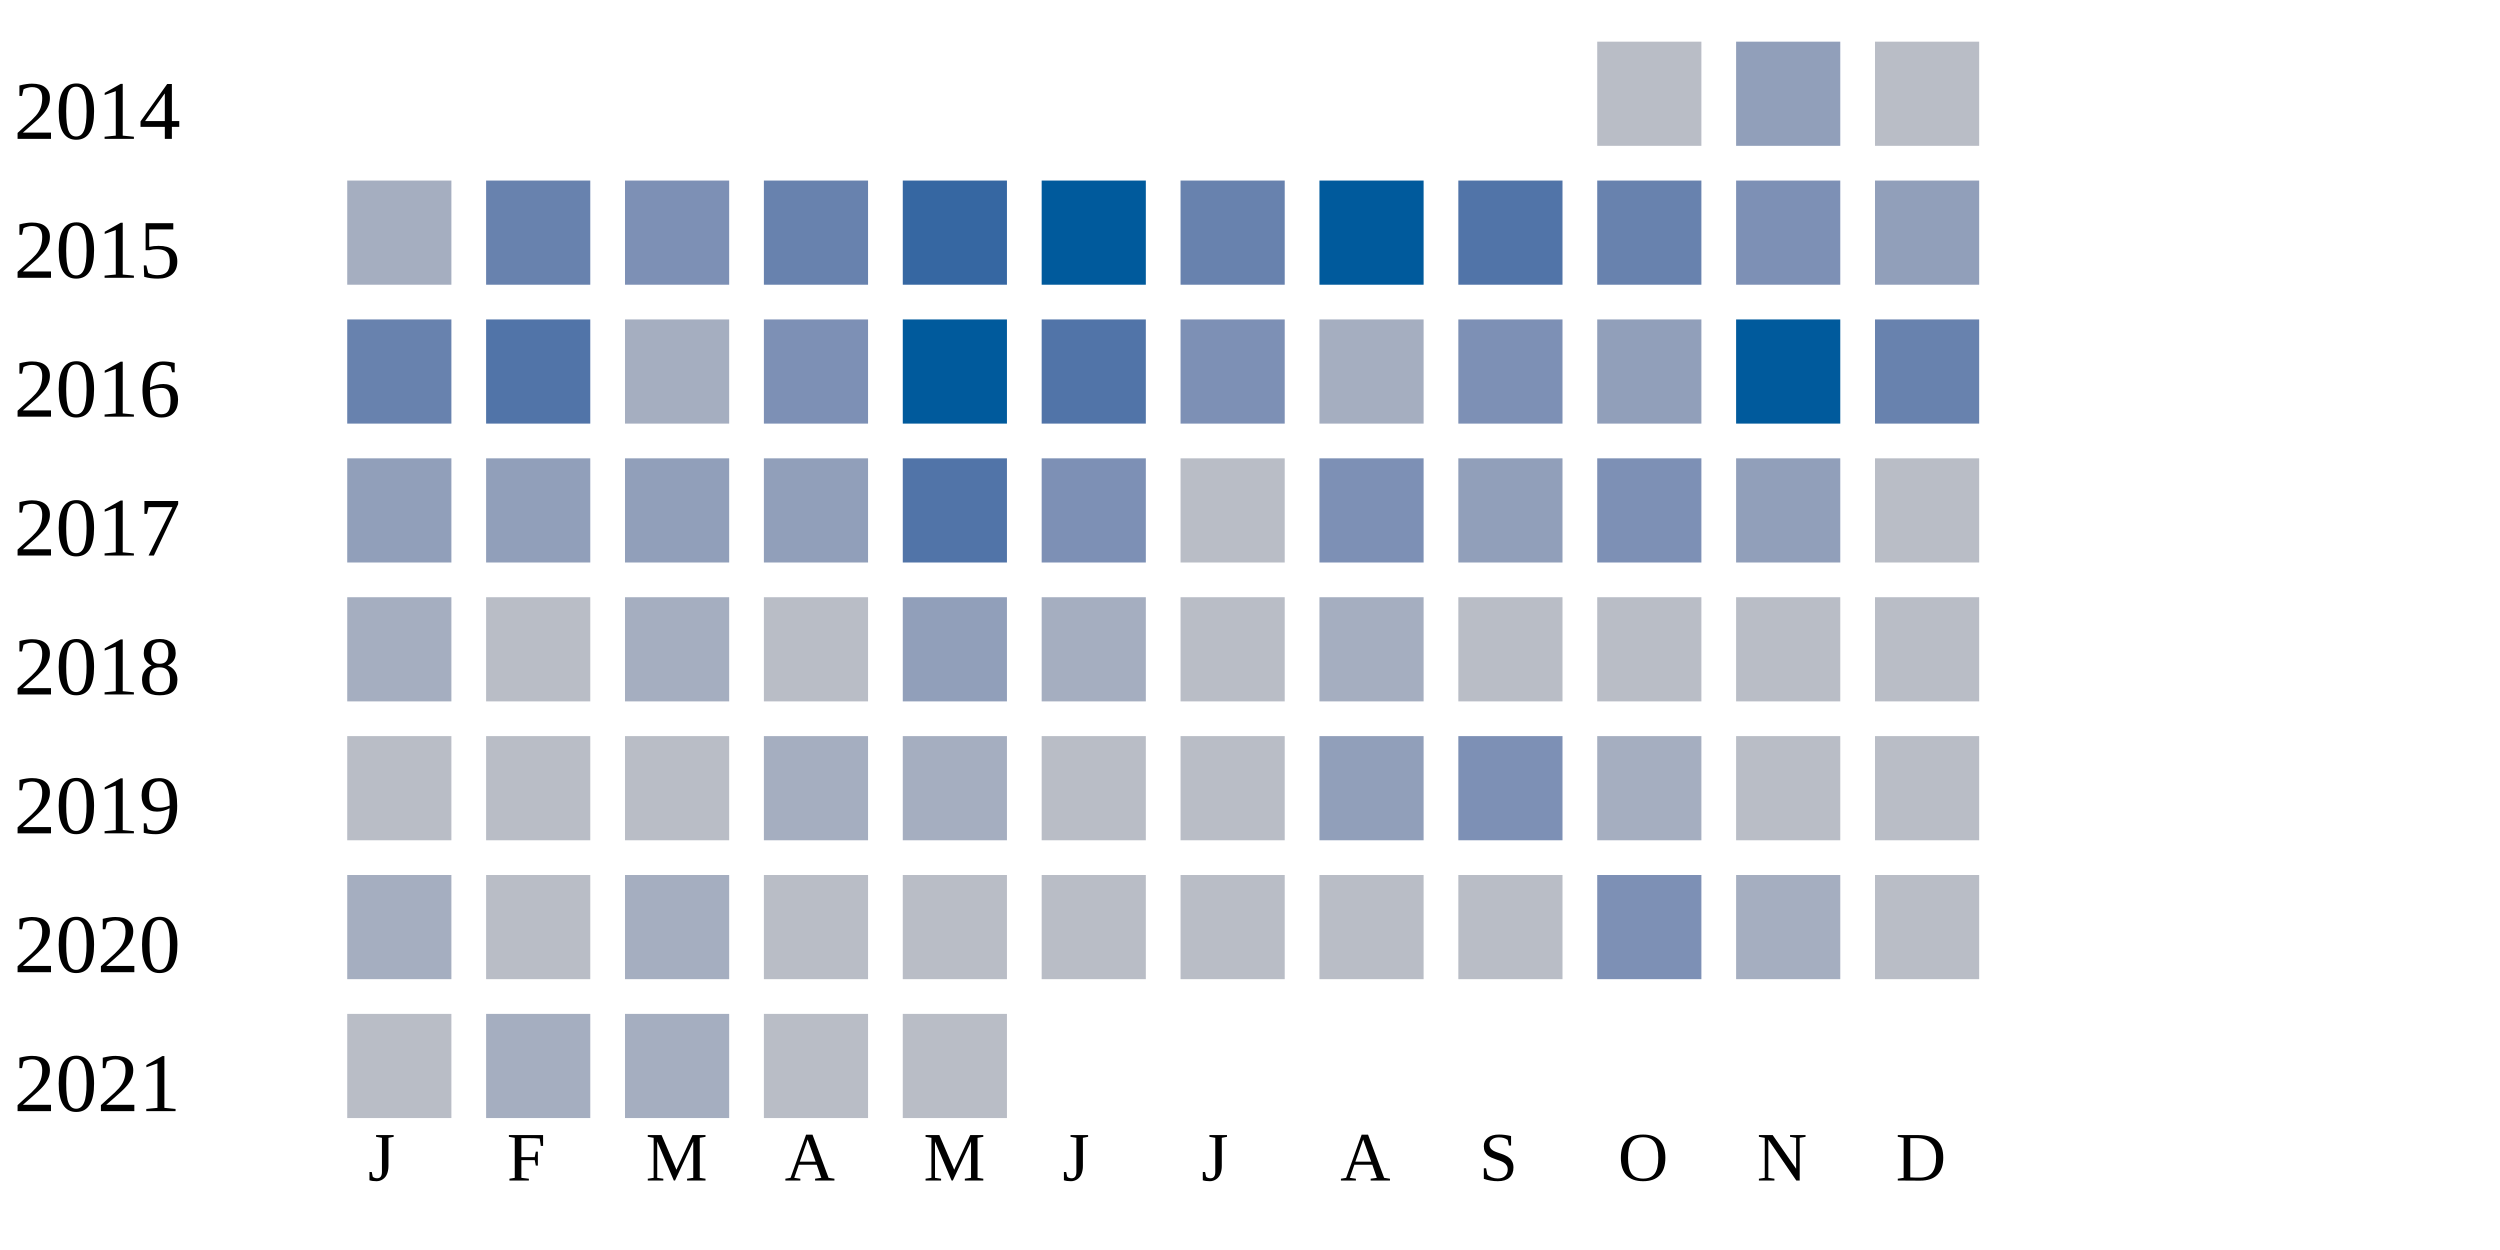
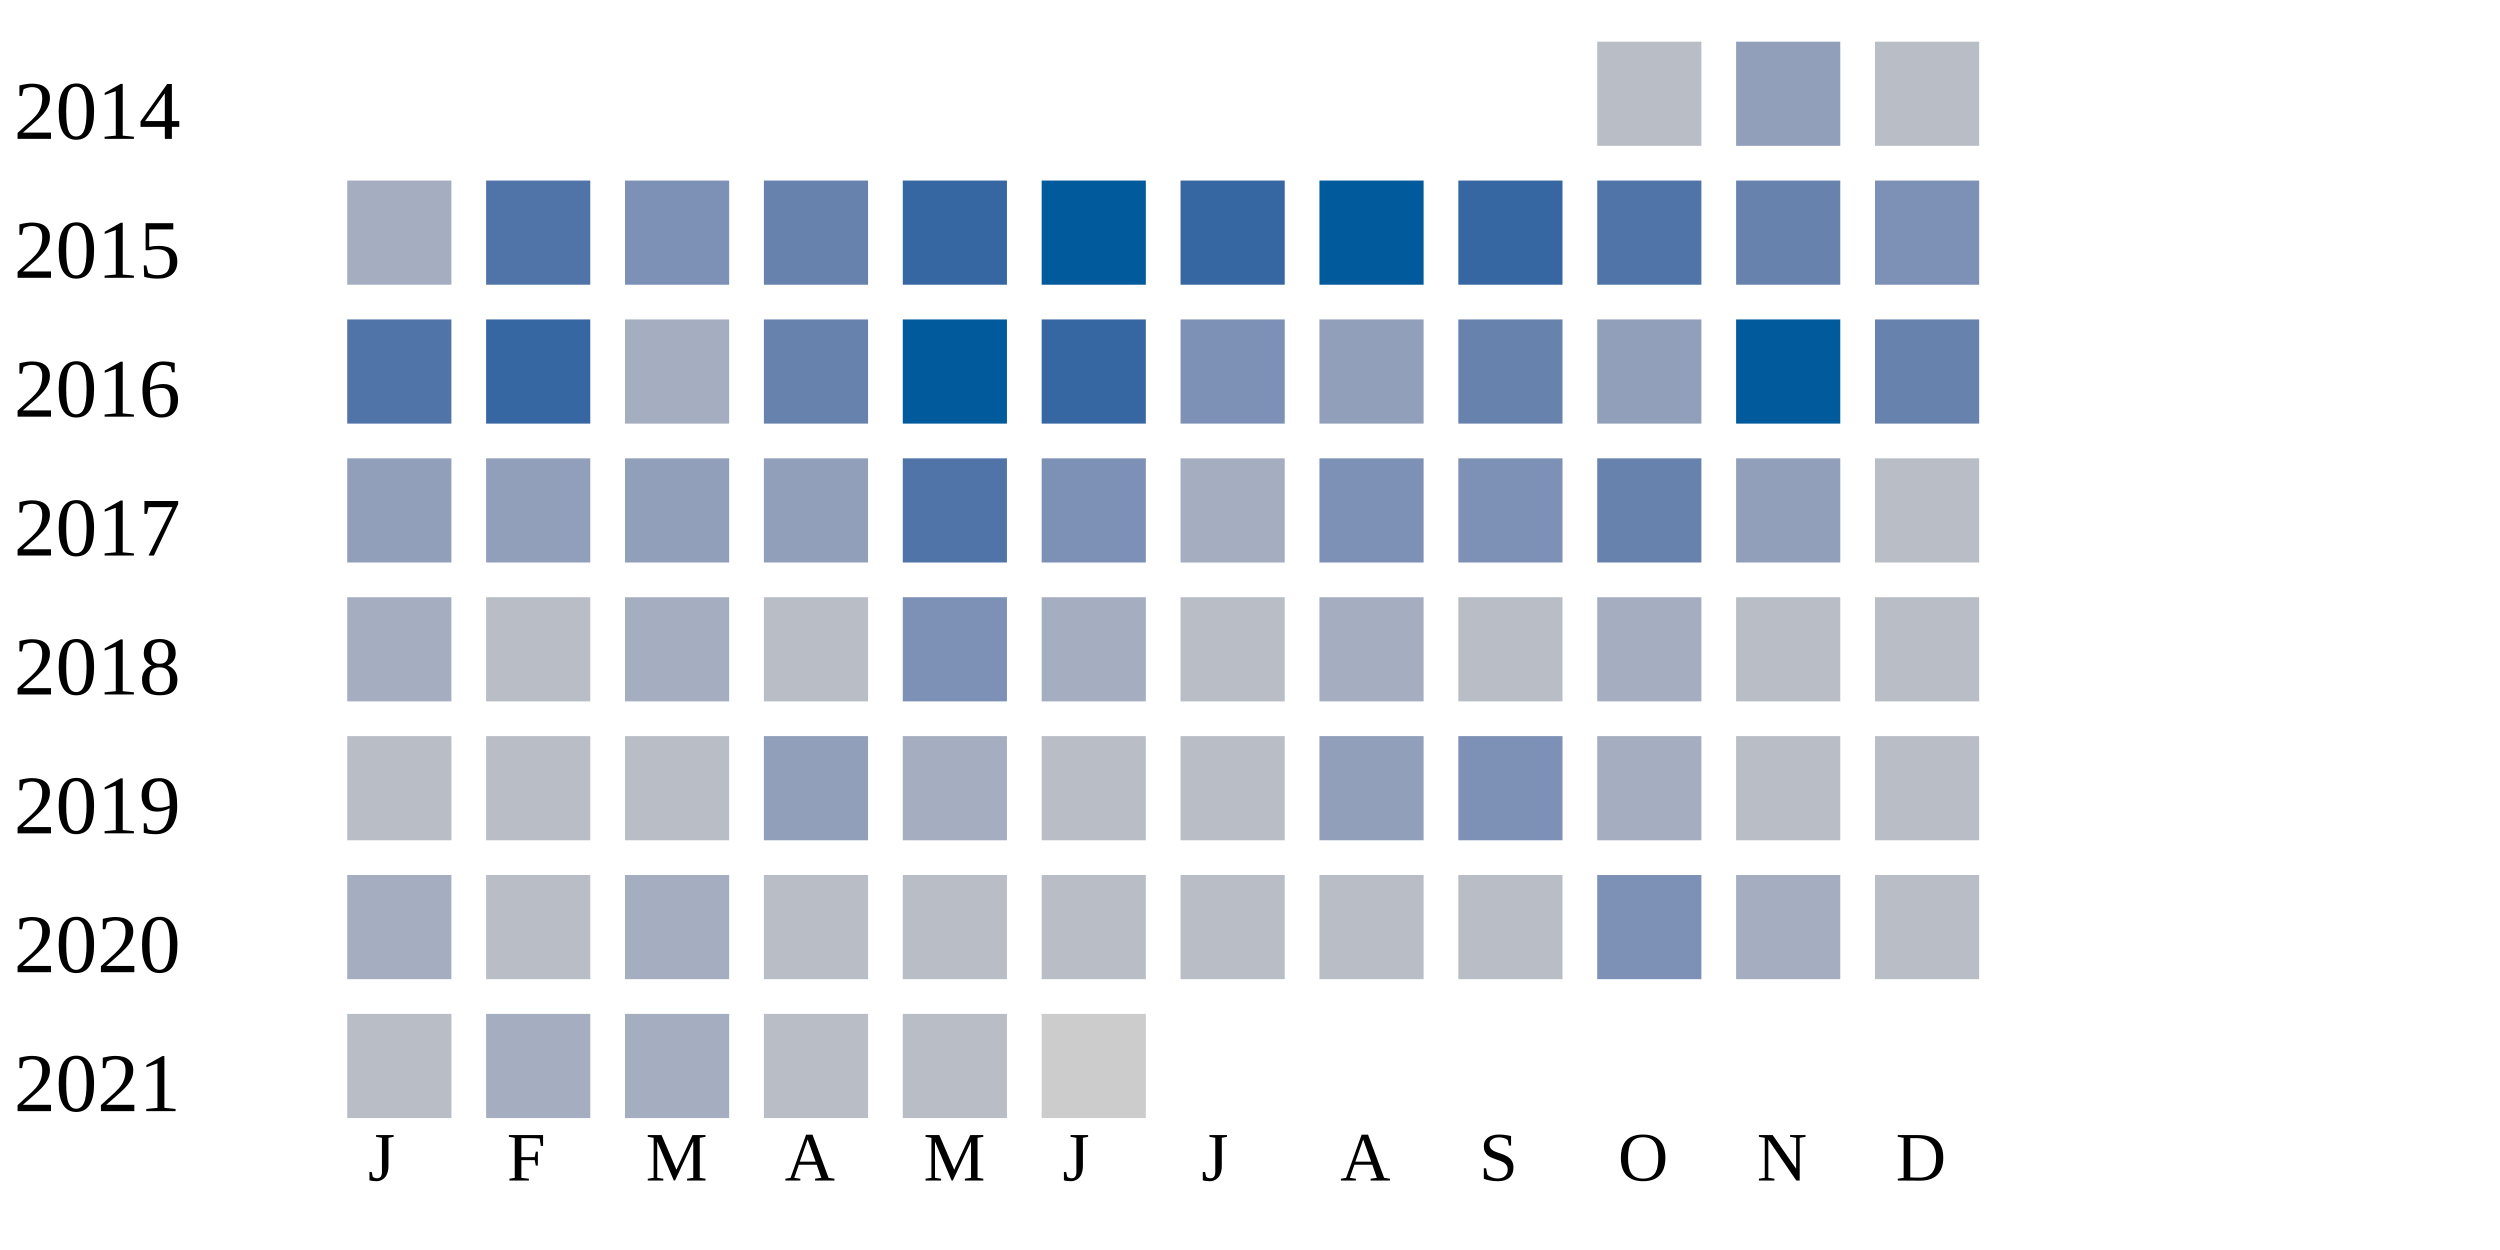
<svg xmlns="http://www.w3.org/2000/svg" width="360" height="180">
  <g transform="translate(0 0)">
    <text x="2" y="20">2014</text>
    <rect x="230" y="6" width="15" height="15" fill="#b9bdc6" />
    <rect x="250" y="6" width="15" height="15" fill="#919fba" />
    <rect x="270" y="6" width="15" height="15" fill="#b9bdc6" />
  </g>
  <g transform="translate(0 20)">
    <text x="2" y="20">2015</text>
    <rect x="50" y="6" width="15" height="15" fill="#a5aec0" />
-     <rect x="70" y="6" width="15" height="15" fill="#6882ae" />
+     <rect x="70" y="6" width="15" height="15" fill="#5174a8" />
    <rect x="90" y="6" width="15" height="15" fill="#7d90b5" />
    <rect x="110" y="6" width="15" height="15" fill="#6882ae" />
    <rect x="130" y="6" width="15" height="15" fill="#3667a2" />
    <rect x="150" y="6" width="15" height="15" fill="#005a9c" />
-     <rect x="170" y="6" width="15" height="15" fill="#6882ae" />
+     <rect x="170" y="6" width="15" height="15" fill="#3667a2" />
    <rect x="190" y="6" width="15" height="15" fill="#005a9c" />
-     <rect x="210" y="6" width="15" height="15" fill="#5174a8" />
-     <rect x="230" y="6" width="15" height="15" fill="#6882ae" />
-     <rect x="250" y="6" width="15" height="15" fill="#7d90b5" />
-     <rect x="270" y="6" width="15" height="15" fill="#919fba" />
+     <rect x="210" y="6" width="15" height="15" fill="#3667a2" />
+     <rect x="230" y="6" width="15" height="15" fill="#5174a8" />
+     <rect x="250" y="6" width="15" height="15" fill="#6882ae" />
+     <rect x="270" y="6" width="15" height="15" fill="#7d90b5" />
  </g>
  <g transform="translate(0 40)">
    <text x="2" y="20">2016</text>
-     <rect x="50" y="6" width="15" height="15" fill="#6882ae" />
-     <rect x="70" y="6" width="15" height="15" fill="#5174a8" />
+     <rect x="50" y="6" width="15" height="15" fill="#5174a8" />
+     <rect x="70" y="6" width="15" height="15" fill="#3667a2" />
    <rect x="90" y="6" width="15" height="15" fill="#a5aec0" />
-     <rect x="110" y="6" width="15" height="15" fill="#7d90b5" />
+     <rect x="110" y="6" width="15" height="15" fill="#6882ae" />
    <rect x="130" y="6" width="15" height="15" fill="#005a9c" />
-     <rect x="150" y="6" width="15" height="15" fill="#5174a8" />
+     <rect x="150" y="6" width="15" height="15" fill="#3667a2" />
    <rect x="170" y="6" width="15" height="15" fill="#7d90b5" />
-     <rect x="190" y="6" width="15" height="15" fill="#a5aec0" />
-     <rect x="210" y="6" width="15" height="15" fill="#7d90b5" />
+     <rect x="190" y="6" width="15" height="15" fill="#919fba" />
+     <rect x="210" y="6" width="15" height="15" fill="#6882ae" />
    <rect x="230" y="6" width="15" height="15" fill="#919fba" />
    <rect x="250" y="6" width="15" height="15" fill="#005a9c" />
    <rect x="270" y="6" width="15" height="15" fill="#6882ae" />
  </g>
  <g transform="translate(0 60)">
    <text x="2" y="20">2017</text>
    <rect x="50" y="6" width="15" height="15" fill="#919fba" />
    <rect x="70" y="6" width="15" height="15" fill="#919fba" />
    <rect x="90" y="6" width="15" height="15" fill="#919fba" />
    <rect x="110" y="6" width="15" height="15" fill="#919fba" />
    <rect x="130" y="6" width="15" height="15" fill="#5174a8" />
    <rect x="150" y="6" width="15" height="15" fill="#7d90b5" />
-     <rect x="170" y="6" width="15" height="15" fill="#b9bdc6" />
+     <rect x="170" y="6" width="15" height="15" fill="#a5aec0" />
    <rect x="190" y="6" width="15" height="15" fill="#7d90b5" />
-     <rect x="210" y="6" width="15" height="15" fill="#919fba" />
-     <rect x="230" y="6" width="15" height="15" fill="#7d90b5" />
+     <rect x="210" y="6" width="15" height="15" fill="#7d90b5" />
+     <rect x="230" y="6" width="15" height="15" fill="#6882ae" />
    <rect x="250" y="6" width="15" height="15" fill="#919fba" />
    <rect x="270" y="6" width="15" height="15" fill="#b9bdc6" />
  </g>
  <g transform="translate(0 80)">
    <text x="2" y="20">2018</text>
    <rect x="50" y="6" width="15" height="15" fill="#a5aec0" />
    <rect x="70" y="6" width="15" height="15" fill="#b9bdc6" />
    <rect x="90" y="6" width="15" height="15" fill="#a5aec0" />
    <rect x="110" y="6" width="15" height="15" fill="#b9bdc6" />
-     <rect x="130" y="6" width="15" height="15" fill="#919fba" />
+     <rect x="130" y="6" width="15" height="15" fill="#7d90b5" />
    <rect x="150" y="6" width="15" height="15" fill="#a5aec0" />
    <rect x="170" y="6" width="15" height="15" fill="#b9bdc6" />
    <rect x="190" y="6" width="15" height="15" fill="#a5aec0" />
    <rect x="210" y="6" width="15" height="15" fill="#b9bdc6" />
-     <rect x="230" y="6" width="15" height="15" fill="#b9bdc6" />
+     <rect x="230" y="6" width="15" height="15" fill="#a5aec0" />
    <rect x="250" y="6" width="15" height="15" fill="#b9bdc6" />
    <rect x="270" y="6" width="15" height="15" fill="#b9bdc6" />
  </g>
  <g transform="translate(0 100)">
    <text x="2" y="20">2019</text>
    <rect x="50" y="6" width="15" height="15" fill="#b9bdc6" />
    <rect x="70" y="6" width="15" height="15" fill="#b9bdc6" />
    <rect x="90" y="6" width="15" height="15" fill="#b9bdc6" />
-     <rect x="110" y="6" width="15" height="15" fill="#a5aec0" />
+     <rect x="110" y="6" width="15" height="15" fill="#919fba" />
    <rect x="130" y="6" width="15" height="15" fill="#a5aec0" />
    <rect x="150" y="6" width="15" height="15" fill="#b9bdc6" />
    <rect x="170" y="6" width="15" height="15" fill="#b9bdc6" />
    <rect x="190" y="6" width="15" height="15" fill="#919fba" />
    <rect x="210" y="6" width="15" height="15" fill="#7d90b5" />
    <rect x="230" y="6" width="15" height="15" fill="#a5aec0" />
    <rect x="250" y="6" width="15" height="15" fill="#b9bdc6" />
    <rect x="270" y="6" width="15" height="15" fill="#b9bdc6" />
  </g>
  <g transform="translate(0 120)">
    <text x="2" y="20">2020</text>
    <rect x="50" y="6" width="15" height="15" fill="#a5aec0" />
    <rect x="70" y="6" width="15" height="15" fill="#b9bdc6" />
    <rect x="90" y="6" width="15" height="15" fill="#a5aec0" />
    <rect x="110" y="6" width="15" height="15" fill="#b9bdc6" />
    <rect x="130" y="6" width="15" height="15" fill="#b9bdc6" />
    <rect x="150" y="6" width="15" height="15" fill="#b9bdc6" />
    <rect x="170" y="6" width="15" height="15" fill="#b9bdc6" />
    <rect x="190" y="6" width="15" height="15" fill="#b9bdc6" />
    <rect x="210" y="6" width="15" height="15" fill="#b9bdc6" />
    <rect x="230" y="6" width="15" height="15" fill="#7d90b5" />
    <rect x="250" y="6" width="15" height="15" fill="#a5aec0" />
    <rect x="270" y="6" width="15" height="15" fill="#b9bdc6" />
  </g>
  <g transform="translate(0 140)">
    <text x="2" y="20">2021</text>
    <rect x="50" y="6" width="15" height="15" fill="#b9bdc6" />
    <rect x="70" y="6" width="15" height="15" fill="#a5aec0" />
    <rect x="90" y="6" width="15" height="15" fill="#a5aec0" />
    <rect x="110" y="6" width="15" height="15" fill="#b9bdc6" />
    <rect x="130" y="6" width="15" height="15" fill="#b9bdc6" />
+     <rect x="150" y="6" width="15" height="15" fill="#cccccc" />
  </g>
  <text style="font-size: 10px; text-align: center" x="53" y="170">J</text>
  <text style="font-size: 10px; text-align: center" x="73" y="170">F</text>
  <text style="font-size: 10px; text-align: center" x="93" y="170">M</text>
  <text style="font-size: 10px; text-align: center" x="113" y="170">A</text>
  <text style="font-size: 10px; text-align: center" x="133" y="170">M</text>
  <text style="font-size: 10px; text-align: center" x="153" y="170">J</text>
  <text style="font-size: 10px; text-align: center" x="173" y="170">J</text>
  <text style="font-size: 10px; text-align: center" x="193" y="170">A</text>
  <text style="font-size: 10px; text-align: center" x="213" y="170">S</text>
  <text style="font-size: 10px; text-align: center" x="233" y="170">O</text>
  <text style="font-size: 10px; text-align: center" x="253" y="170">N</text>
  <text style="font-size: 10px; text-align: center" x="273" y="170">D</text>
  <text style="font-size: 10px;" x="155" y="189">Less</text>
  <rect fill="#b9bdc6" width="10" height="10" x="180" y="180" />
  <rect fill="#919fba" width="10" height="10" x="195" y="180" />
  <rect fill="#6882ae" width="10" height="10" x="210" y="180" />
  <rect fill="#005a9c" width="10" height="10" x="225" y="180" />
  <text x="240" y="189" style="font-size: 10px;">More</text>
</svg>
